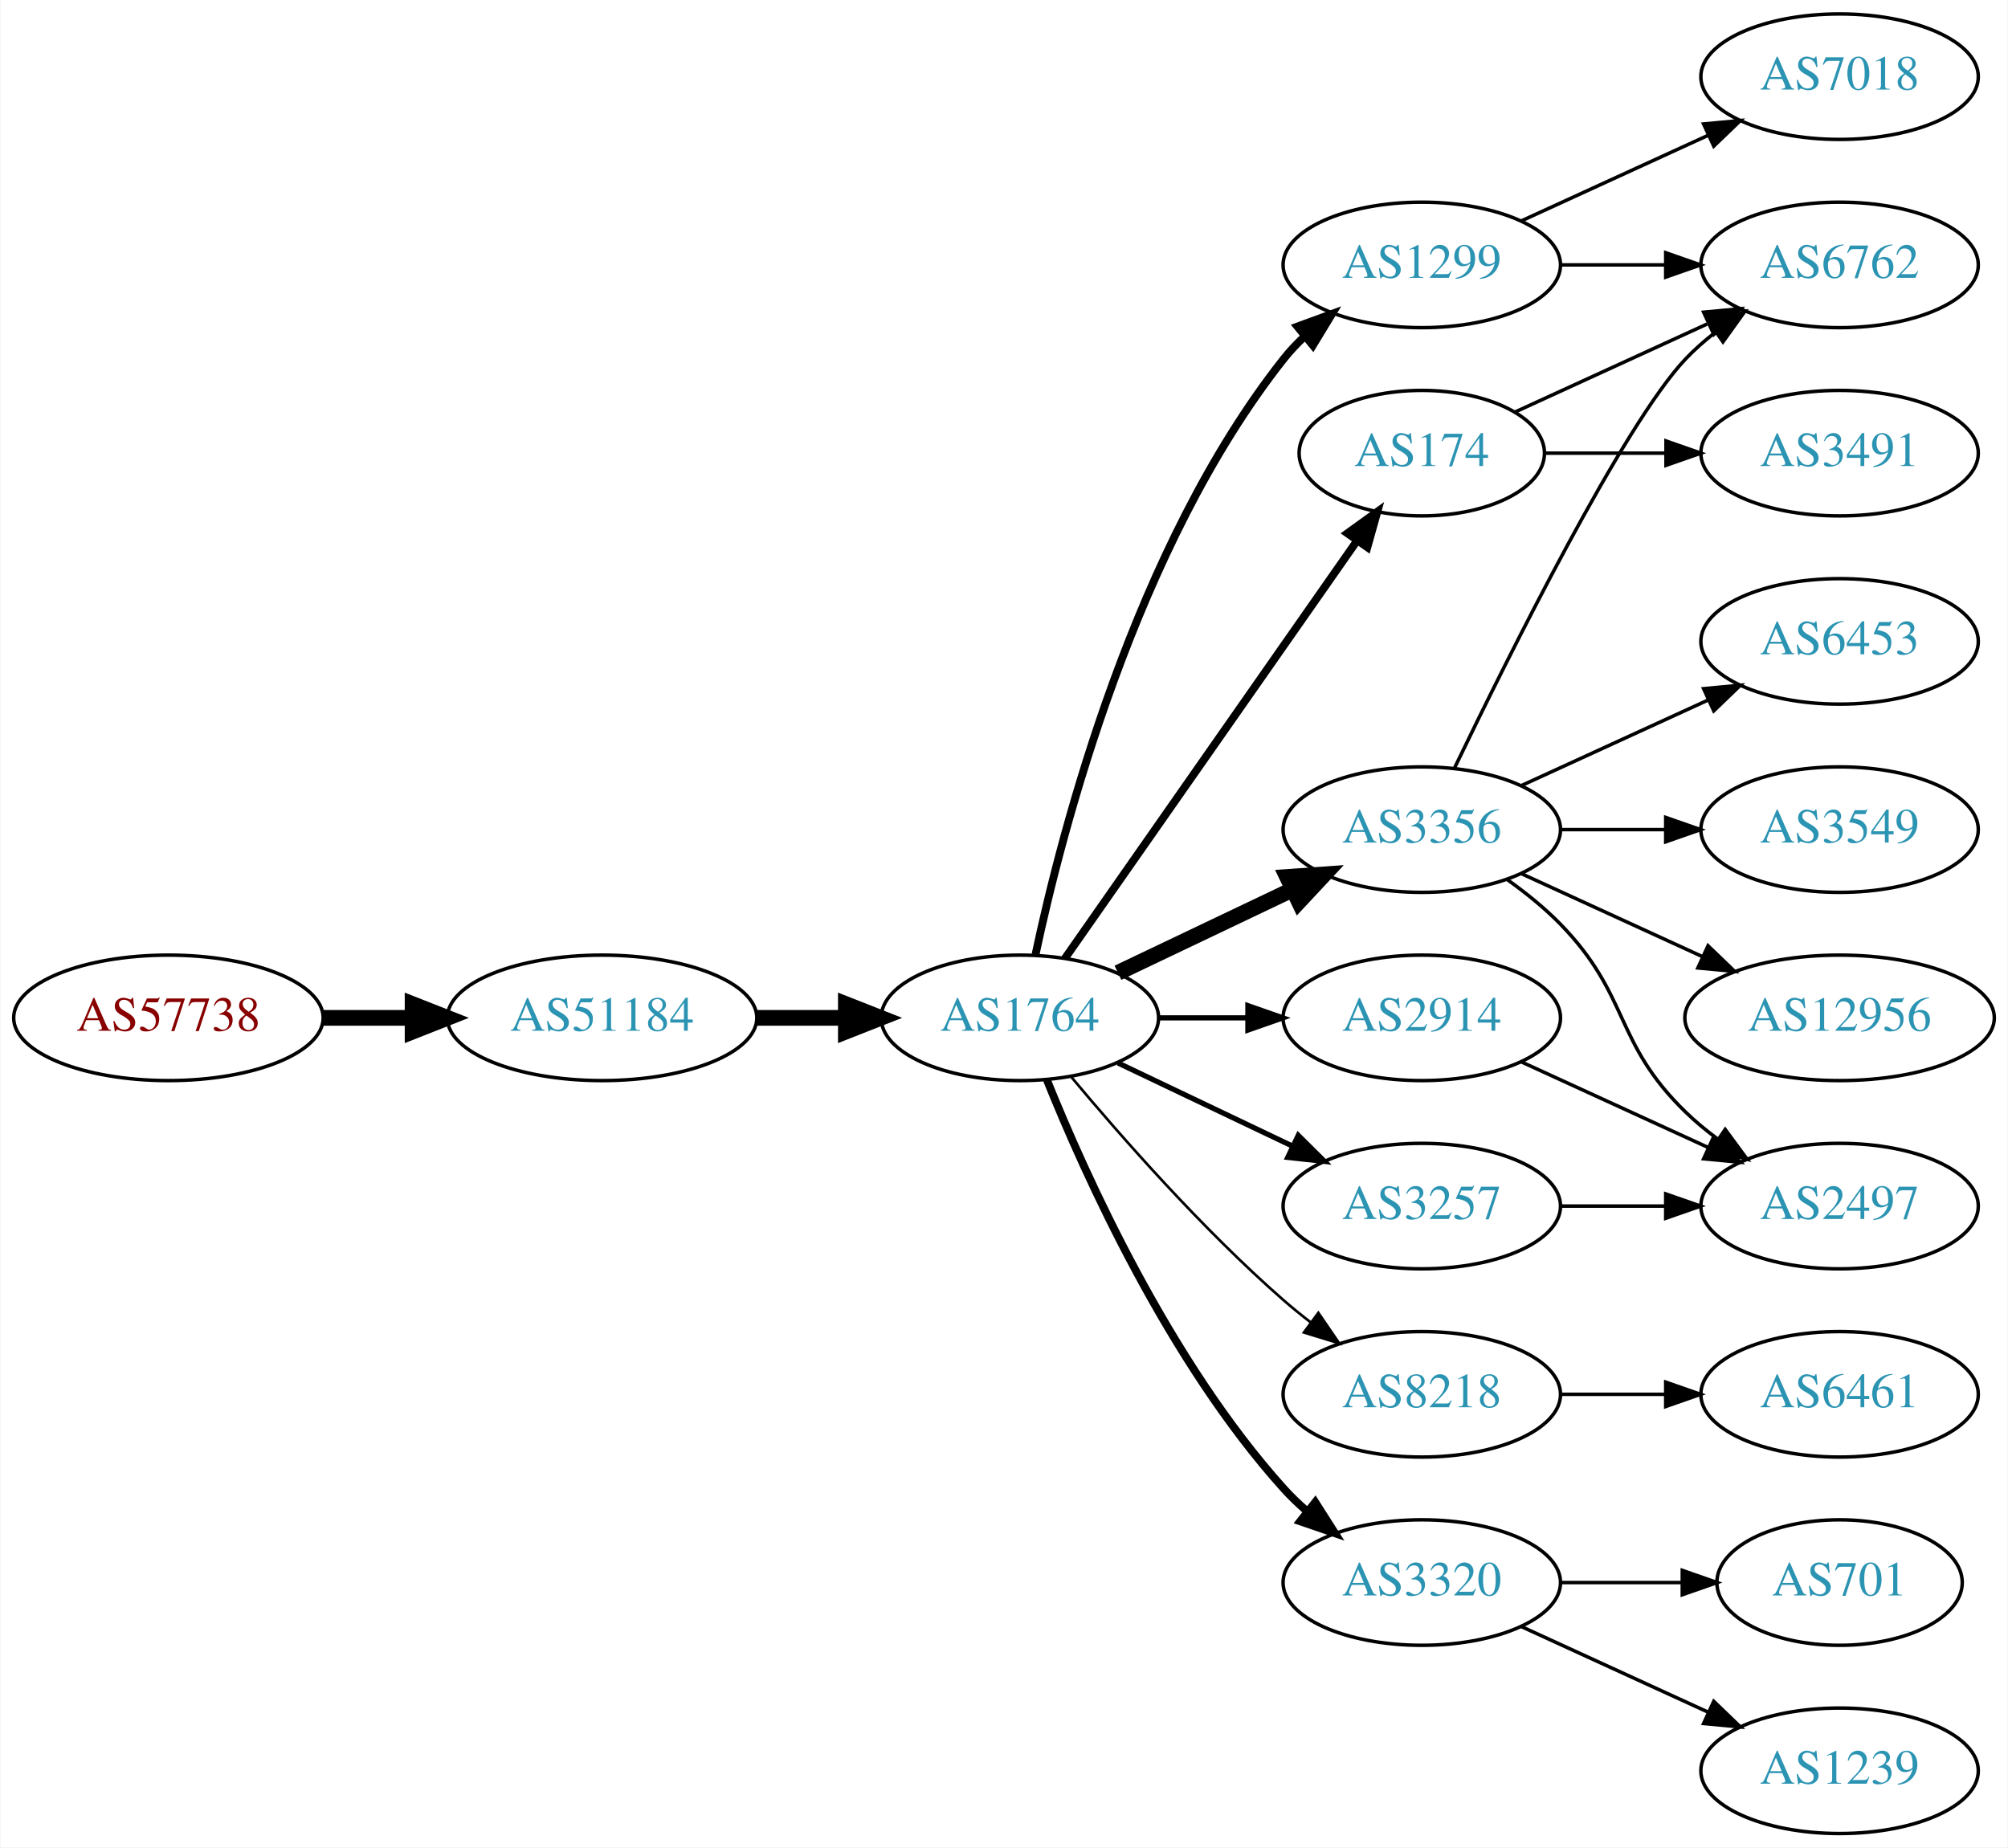
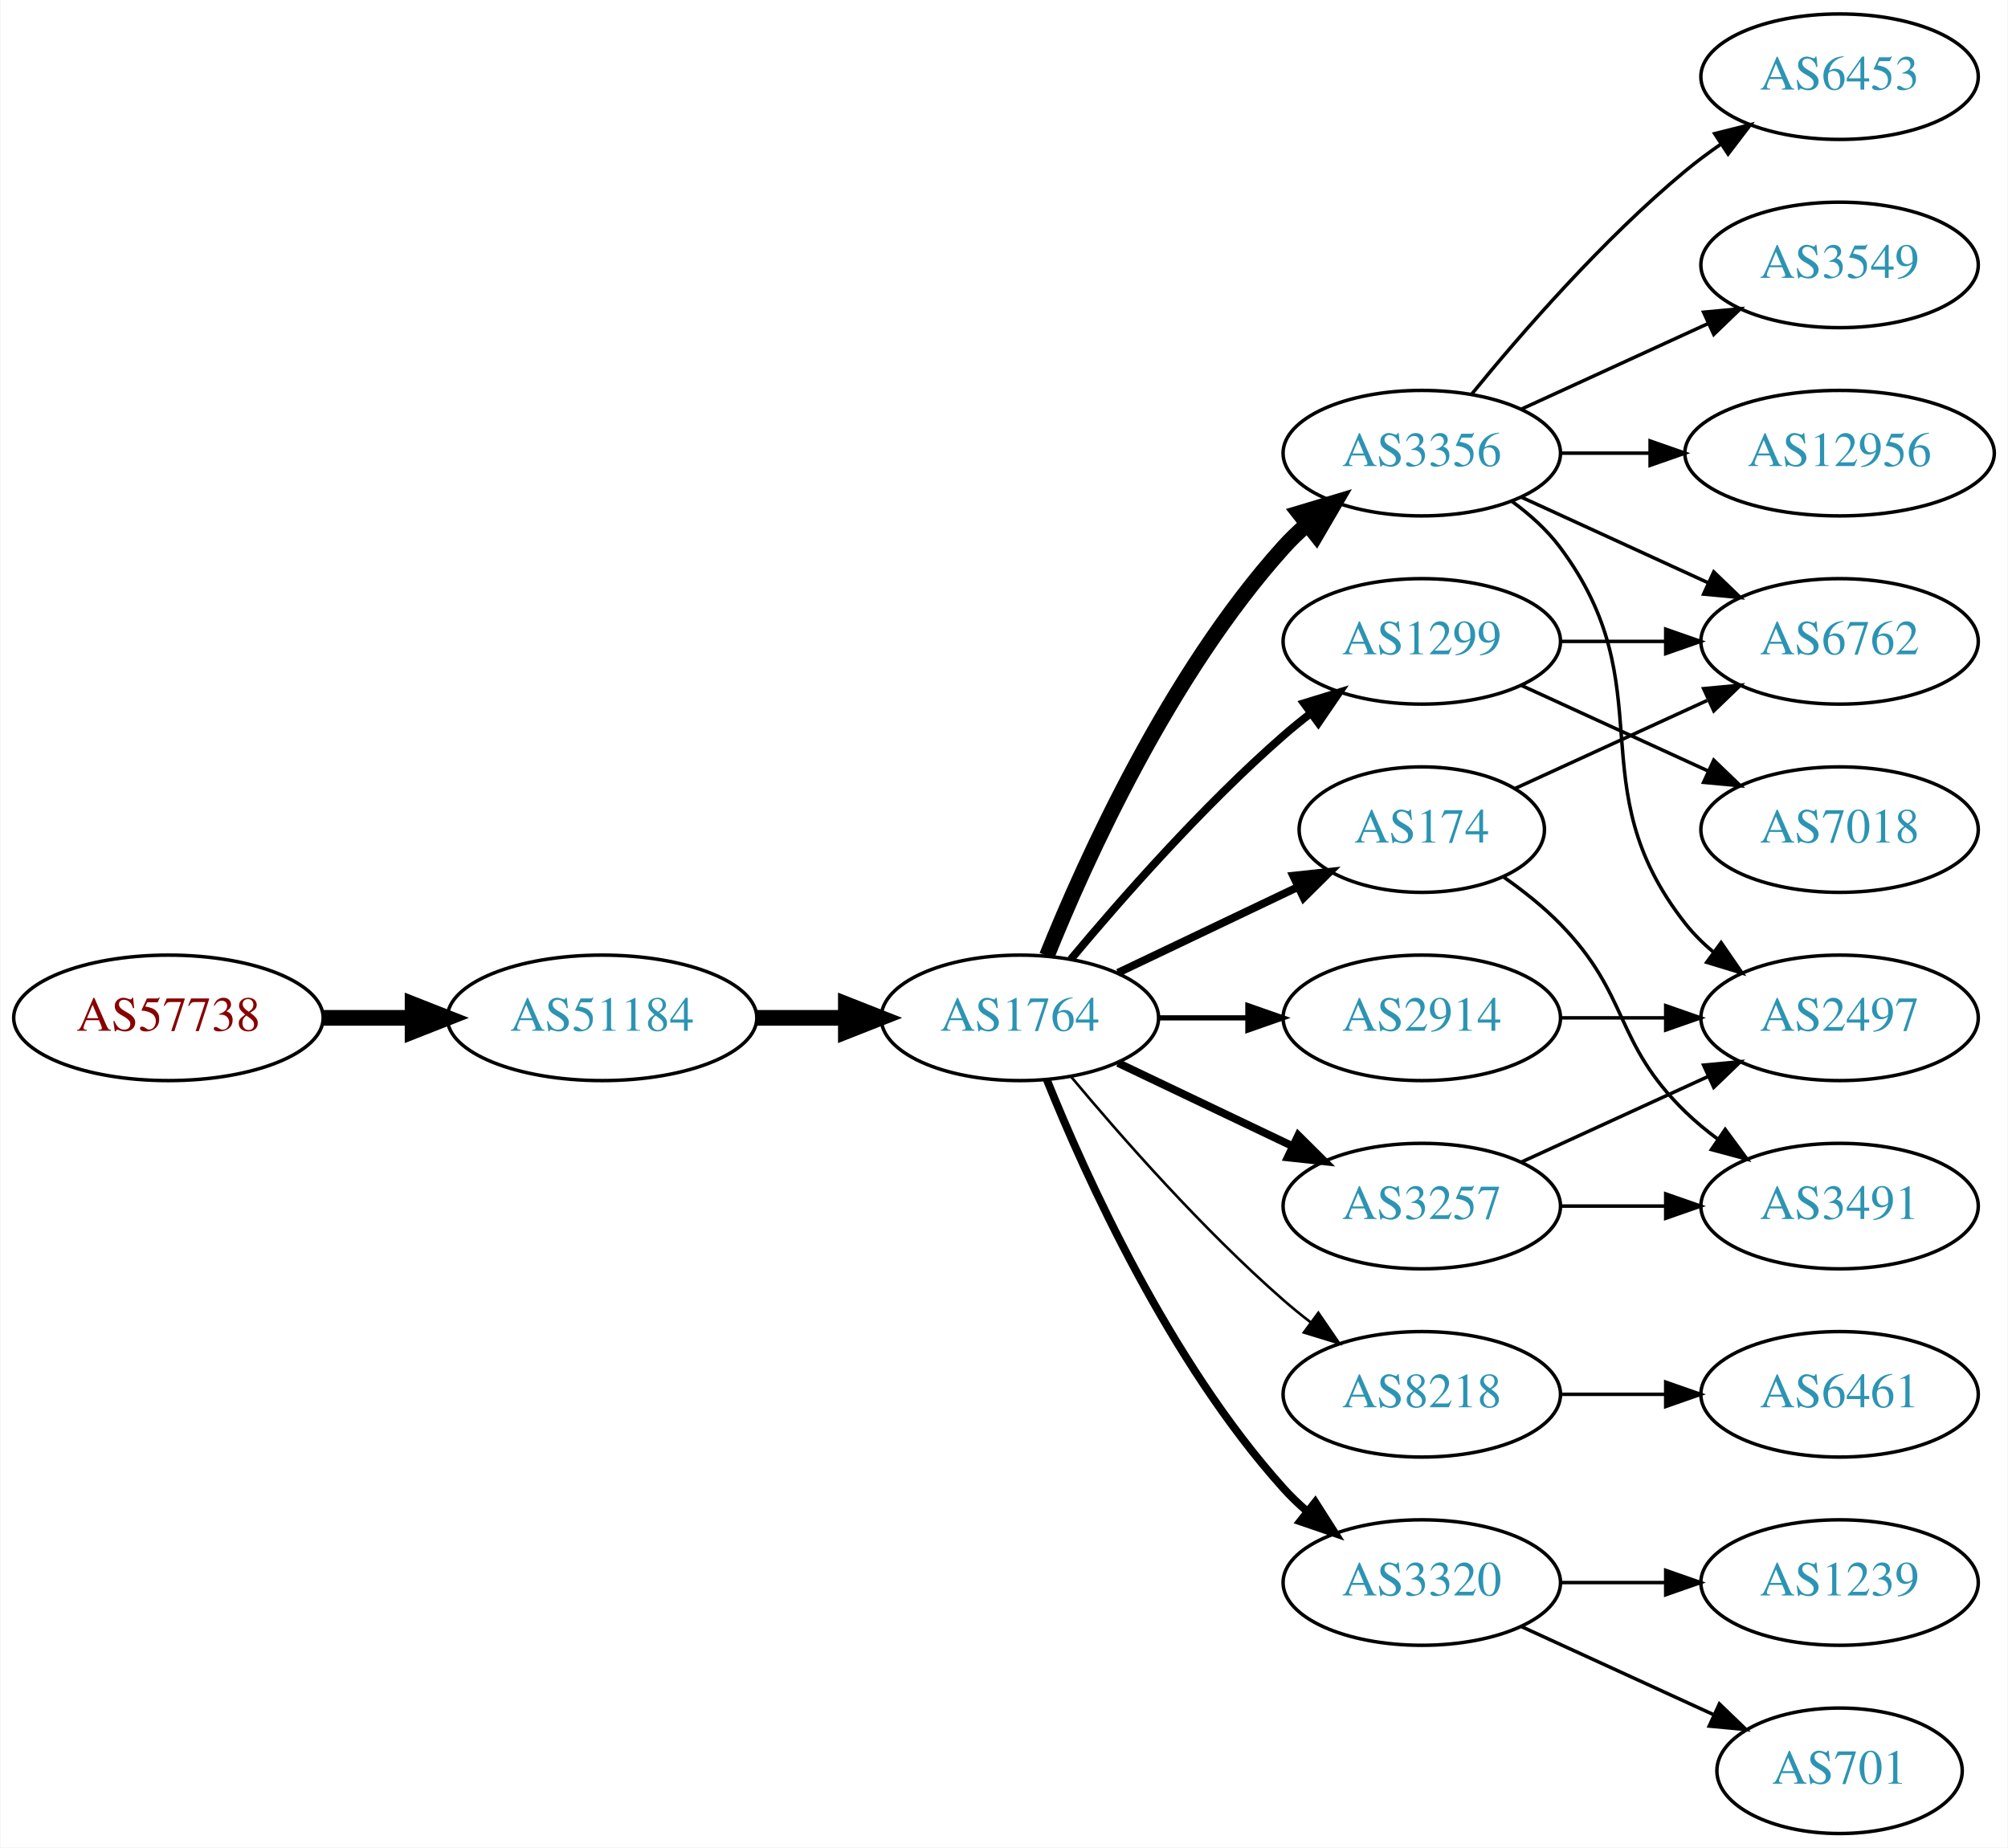
<svg xmlns="http://www.w3.org/2000/svg" xmlns:xlink="http://www.w3.org/1999/xlink" width="576pt" height="530pt" viewBox="0.00 0.00 575.76 530.00">
  <g id="graph0" class="graph" transform="scale(1 1) rotate(0) translate(4 526)">
    <polygon fill="white" stroke="none" points="-4,4 -4,-526 571.762,-526 571.762,4 -4,4" />
    <g id="node1" class="node">
      <g id="a_node1">
        <a xlink:href="/asn/57738" xlink:title="AS57738 ~ Fonira Telekom GmbH [AT]">
          <ellipse fill="#ffffff" stroke="black" cx="44.196" cy="-234" rx="44.393" ry="18" />
          <text text-anchor="middle" x="44.196" y="-230.3" font-family="Times,serif" font-size="14.00" fill="#880000">AS57738</text>
        </a>
      </g>
    </g>
    <g id="node2" class="node">
      <g id="a_node2">
        <a xlink:href="/asn/51184" xlink:title="AS51184 ~ Fonira Telekom GmbH [AT]">
          <ellipse fill="#ffffff" stroke="black" cx="168.588" cy="-234" rx="44.393" ry="18" />
          <text text-anchor="middle" x="168.588" y="-230.3" font-family="Times,serif" font-size="14.00" fill="#2c94b3">AS51184</text>
        </a>
      </g>
    </g>
    <g id="edge1" class="edge">
      <path fill="none" stroke="black" stroke-width="4.5" d="M88.692,-234C96.898,-234 105.569,-234 114.041,-234" />
      <polygon fill="black" stroke="black" stroke-width="4.5" points="114.233,-237.938 124.233,-234 114.233,-230.063 114.233,-237.938" />
    </g>
    <g id="node3" class="node">
      <g id="a_node3">
        <a xlink:href="/asn/1764" xlink:title="AS1764 ~ NEXTLAYER-AS [AT]">
          <ellipse fill="#ffffff" stroke="black" cx="288.431" cy="-234" rx="39.794" ry="18" />
          <text text-anchor="middle" x="288.431" y="-230.3" font-family="Times,serif" font-size="14.00" fill="#2c94b3">AS1764</text>
        </a>
      </g>
    </g>
    <g id="edge2" class="edge">
      <path fill="none" stroke="black" stroke-width="4.5" d="M212.799,-234C221.112,-234 229.875,-234 238.357,-234" />
      <polygon fill="black" stroke="black" stroke-width="4.5" points="238.516,-237.938 248.516,-234 238.516,-230.063 238.516,-237.938" />
    </g>
    <g id="node4" class="node">
      <g id="a_node4">
        <a xlink:href="/asn/1299" xlink:title="AS1299 ~ Telia Carrier [EU]">
-           <ellipse fill="#ffffff" stroke="black" cx="403.724" cy="-450" rx="39.794" ry="18" />
-           <text text-anchor="middle" x="403.724" y="-446.3" font-family="Times,serif" font-size="14.00" fill="#2c94b3">AS1299</text>
+           <ellipse fill="#ffffff" stroke="black" cx="403.724" cy="-342" rx="39.794" ry="18" />
+           <text text-anchor="middle" x="403.724" y="-338.3" font-family="Times,serif" font-size="14.00" fill="#2c94b3">AS1299</text>
        </a>
      </g>
    </g>
    <g id="edge3" class="edge">
-       <path fill="none" stroke="black" stroke-width="2.25" d="M292.921,-252.16C300.552,-288.03 321.544,-369.155 364.077,-423 365.885,-425.288 367.937,-427.462 370.132,-429.51" />
-       <polygon fill="black" stroke="black" stroke-width="2.25" points="368.043,-432.323 377.992,-435.966 372.486,-426.914 368.043,-432.323" />
+       <path fill="none" stroke="black" stroke-width="2.25" d="M303.061,-250.817C317.343,-267.929 340.89,-294.745 364.077,-315 366.543,-317.154 369.182,-319.294 371.879,-321.372" />
+       <polygon fill="black" stroke="black" stroke-width="2.25" points="369.904,-324.264 380.033,-327.37 374.052,-318.625 369.904,-324.264" />
    </g>
    <g id="node5" class="node">
      <g id="a_node5">
+         <a xlink:href="/asn/8218" xlink:title="AS8218 ~ legacy Neotelecoms [FR]">
+           <ellipse fill="#ffffff" stroke="black" cx="403.724" cy="-126" rx="39.794" ry="18" />
+           <text text-anchor="middle" x="403.724" y="-122.3" font-family="Times,serif" font-size="14.00" fill="#2c94b3">AS8218</text>
+         </a>
+       </g>
+     </g>
+     <g id="edge4" class="edge">
+       <path fill="none" stroke="black" stroke-width="0.75" d="M303.061,-217.183C317.343,-200.071 340.89,-173.255 364.077,-153 366.543,-150.846 369.182,-148.706 371.879,-146.628" />
+       <polygon fill="black" stroke="black" stroke-width="0.75" points="374.052,-149.375 380.033,-140.63 369.904,-143.736 374.052,-149.375" />
+     </g>
+     <g id="node6" class="node">
+       <g id="a_node6">
+         <a xlink:href="/asn/3356" xlink:title="AS3356 ~ Level 3 Parent, LLC [US]">
+           <ellipse fill="#ffffff" stroke="black" cx="403.724" cy="-396" rx="39.794" ry="18" />
+           <text text-anchor="middle" x="403.724" y="-392.3" font-family="Times,serif" font-size="14.00" fill="#2c94b3">AS3356</text>
+         </a>
+       </g>
+     </g>
+     <g id="edge5" class="edge">
+       <path fill="none" stroke="black" stroke-width="4.5" d="M296.179,-251.787C307.23,-279.243 331.283,-332.578 364.077,-369 366.08,-371.224 368.298,-373.363 370.631,-375.397" />
+       <polygon fill="black" stroke="black" stroke-width="4.5" points="368.558,-378.777 378.85,-381.873 373.432,-372.591 368.558,-378.777" />
+     </g>
+     <g id="node7" class="node">
+       <g id="a_node7">
+         <a xlink:href="/asn/2914" xlink:title="AS2914 ~ NTT America, Inc. [US]">
+           <ellipse fill="#ffffff" stroke="black" cx="403.724" cy="-234" rx="39.794" ry="18" />
+           <text text-anchor="middle" x="403.724" y="-230.3" font-family="Times,serif" font-size="14.00" fill="#2c94b3">AS2914</text>
+         </a>
+       </g>
+     </g>
+     <g id="edge6" class="edge">
+       <path fill="none" stroke="black" stroke-width="1.5" d="M328.103,-234C336.306,-234 345.07,-234 353.602,-234" />
+       <polygon fill="black" stroke="black" stroke-width="1.5" points="353.841,-237.5 363.841,-234 353.841,-230.5 353.841,-237.5" />
+     </g>
+     <g id="node8" class="node">
+       <g id="a_node8">
        <a xlink:href="/asn/3257" xlink:title="AS3257 ~ GTT [DE]">
          <ellipse fill="#ffffff" stroke="black" cx="403.724" cy="-180" rx="39.794" ry="18" />
          <text text-anchor="middle" x="403.724" y="-176.3" font-family="Times,serif" font-size="14.00" fill="#2c94b3">AS3257</text>
        </a>
      </g>
    </g>
-     <g id="edge4" class="edge">
-       <path fill="none" stroke="black" stroke-width="1.5" d="M316.567,-221.066C331.561,-213.919 350.382,-204.948 366.605,-197.215" />
-       <polygon fill="black" stroke="black" stroke-width="1.5" points="368.288,-200.291 375.809,-192.829 365.276,-193.972 368.288,-200.291" />
-     </g>
-     <g id="node6" class="node">
-       <g id="a_node6">
-         <a xlink:href="/asn/3356" xlink:title="AS3356 ~ Level 3 Parent, LLC [US]">
-           <ellipse fill="#ffffff" stroke="black" cx="403.724" cy="-288" rx="39.794" ry="18" />
-           <text text-anchor="middle" x="403.724" y="-284.3" font-family="Times,serif" font-size="14.00" fill="#2c94b3">AS3356</text>
-         </a>
-       </g>
-     </g>
-     <g id="edge5" class="edge">
-       <path fill="none" stroke="black" stroke-width="4.5" d="M316.567,-246.934C331.561,-254.081 350.382,-263.052 366.605,-270.785" />
-       <polygon fill="black" stroke="black" stroke-width="4.5" points="365.087,-274.423 375.809,-275.171 368.476,-267.314 365.087,-274.423" />
-     </g>
-     <g id="node7" class="node">
-       <g id="a_node7">
-         <a xlink:href="/asn/8218" xlink:title="AS8218 ~ legacy Neotelecoms [FR]">
-           <ellipse fill="#ffffff" stroke="black" cx="403.724" cy="-126" rx="39.794" ry="18" />
-           <text text-anchor="middle" x="403.724" y="-122.3" font-family="Times,serif" font-size="14.00" fill="#2c94b3">AS8218</text>
-         </a>
-       </g>
-     </g>
-     <g id="edge6" class="edge">
-       <path fill="none" stroke="black" stroke-width="0.75" d="M303.061,-217.183C317.343,-200.071 340.89,-173.255 364.077,-153 366.543,-150.846 369.182,-148.706 371.879,-146.628" />
-       <polygon fill="black" stroke="black" stroke-width="0.75" points="374.052,-149.375 380.033,-140.63 369.904,-143.736 374.052,-149.375" />
-     </g>
-     <g id="node8" class="node">
-       <g id="a_node8">
-         <a xlink:href="/asn/174" xlink:title="AS174 ~ Cogent Communications [US]">
-           <ellipse fill="#ffffff" stroke="black" cx="403.724" cy="-396" rx="35.194" ry="18" />
-           <text text-anchor="middle" x="403.724" y="-392.3" font-family="Times,serif" font-size="14.00" fill="#2c94b3">AS174</text>
-         </a>
-       </g>
-     </g>
    <g id="edge7" class="edge">
-       <path fill="none" stroke="black" stroke-width="2.25" d="M301.341,-251.031C321.367,-279.666 361.874,-337.588 385.168,-370.896" />
-       <polygon fill="black" stroke="black" stroke-width="2.25" points="382.374,-373.009 390.973,-379.198 388.11,-368.997 382.374,-373.009" />
+       <path fill="none" stroke="black" stroke-width="2.25" d="M316.567,-221.066C331.561,-213.919 350.382,-204.948 366.605,-197.215" />
+       <polygon fill="black" stroke="black" stroke-width="2.25" points="368.288,-200.291 375.809,-192.829 365.276,-193.972 368.288,-200.291" />
    </g>
    <g id="node9" class="node">
      <g id="a_node9">
-         <a xlink:href="/asn/2914" xlink:title="AS2914 ~ NTT America, Inc. [US]">
-           <ellipse fill="#ffffff" stroke="black" cx="403.724" cy="-234" rx="39.794" ry="18" />
-           <text text-anchor="middle" x="403.724" y="-230.3" font-family="Times,serif" font-size="14.00" fill="#2c94b3">AS2914</text>
+         <a xlink:href="/asn/174" xlink:title="AS174 ~ Cogent Communications [US]">
+           <ellipse fill="#ffffff" stroke="black" cx="403.724" cy="-288" rx="35.194" ry="18" />
+           <text text-anchor="middle" x="403.724" y="-284.3" font-family="Times,serif" font-size="14.00" fill="#2c94b3">AS174</text>
        </a>
      </g>
    </g>
    <g id="edge8" class="edge">
-       <path fill="none" stroke="black" stroke-width="1.5" d="M328.103,-234C336.306,-234 345.07,-234 353.602,-234" />
-       <polygon fill="black" stroke="black" stroke-width="1.5" points="353.841,-237.5 363.841,-234 353.841,-230.5 353.841,-237.5" />
+       <path fill="none" stroke="black" stroke-width="2.25" d="M316.567,-246.934C331.999,-254.29 351.485,-263.577 368.02,-271.459" />
+       <polygon fill="black" stroke="black" stroke-width="2.25" points="366.828,-274.768 377.361,-275.911 369.84,-268.449 366.828,-274.768" />
    </g>
    <g id="node10" class="node">
      <g id="a_node10">
        <a xlink:href="/asn/3320" xlink:title="AS3320 ~ DTAG [DE]">
          <ellipse fill="#ffffff" stroke="black" cx="403.724" cy="-72" rx="39.794" ry="18" />
          <text text-anchor="middle" x="403.724" y="-68.3" font-family="Times,serif" font-size="14.00" fill="#2c94b3">AS3320</text>
        </a>
      </g>
    </g>
    <g id="edge9" class="edge">
      <path fill="none" stroke="black" stroke-width="2.25" d="M296.179,-216.213C307.23,-188.757 331.283,-135.422 364.077,-99 366.08,-96.776 368.298,-94.637 370.631,-92.603" />
      <polygon fill="black" stroke="black" stroke-width="2.25" points="373.161,-95.065 378.85,-86.127 368.829,-89.567 373.161,-95.065" />
    </g>
+     <g id="node15" class="node">
+       <g id="a_node15">
+         <a xlink:href="/asn/6762" xlink:title="AS6762 ~ TELECOM ITALIA SPARKLE S.p.A. [IT]">
+           <ellipse fill="#ffffff" stroke="black" cx="523.566" cy="-342" rx="39.794" ry="18" />
+           <text text-anchor="middle" x="523.566" y="-338.3" font-family="Times,serif" font-size="14.00" fill="#2c94b3">AS6762</text>
+         </a>
+       </g>
+     </g>
+     <g id="edge20" class="edge">
+       <path fill="none" stroke="black" d="M443.636,-342C453.19,-342 463.539,-342 473.502,-342" />
+       <polygon fill="black" stroke="black" points="473.695,-345.5 483.695,-342 473.694,-338.5 473.695,-345.5" />
+     </g>
+     <g id="node18" class="node">
+       <g id="a_node18">
+         <a xlink:href="/asn/7018" xlink:title="AS7018 ~ AT&amp;T Services, Inc. [US]">
+           <ellipse fill="#ffffff" stroke="black" cx="523.566" cy="-288" rx="39.794" ry="18" />
+           <text text-anchor="middle" x="523.566" y="-284.3" font-family="Times,serif" font-size="14.00" fill="#2c94b3">AS7018</text>
+         </a>
+       </g>
+     </g>
+     <g id="edge21" class="edge">
+       <path fill="none" stroke="black" d="M432.353,-329.339C448.31,-322.027 468.58,-312.739 485.863,-304.819" />
+       <polygon fill="black" stroke="black" points="487.478,-307.929 495.111,-300.581 484.562,-301.565 487.478,-307.929" />
+     </g>
    <g id="node11" class="node">
      <g id="a_node11">
-         <a xlink:href="/asn/7018" xlink:title="AS7018 ~ AT&amp;T Services, Inc. [US]">
-           <ellipse fill="#ffffff" stroke="black" cx="523.566" cy="-504" rx="39.794" ry="18" />
-           <text text-anchor="middle" x="523.566" y="-500.3" font-family="Times,serif" font-size="14.00" fill="#2c94b3">AS7018</text>
-         </a>
-       </g>
-     </g>
-     <g id="edge10" class="edge">
-       <path fill="none" stroke="black" d="M432.353,-462.661C448.31,-469.973 468.58,-479.261 485.863,-487.181" />
-       <polygon fill="black" stroke="black" points="484.562,-490.435 495.111,-491.419 487.478,-484.071 484.562,-490.435" />
-     </g>
-     <g id="node12" class="node">
-       <g id="a_node12">
-         <a xlink:href="/asn/6762" xlink:title="AS6762 ~ TELECOM ITALIA SPARKLE S.p.A. [IT]">
-           <ellipse fill="#ffffff" stroke="black" cx="523.566" cy="-450" rx="39.794" ry="18" />
-           <text text-anchor="middle" x="523.566" y="-446.3" font-family="Times,serif" font-size="14.00" fill="#2c94b3">AS6762</text>
-         </a>
-       </g>
-     </g>
-     <g id="edge11" class="edge">
-       <path fill="none" stroke="black" d="M443.636,-450C453.19,-450 463.539,-450 473.502,-450" />
-       <polygon fill="black" stroke="black" points="473.695,-453.5 483.695,-450 473.694,-446.5 473.695,-453.5" />
-     </g>
-     <g id="node14" class="node">
-       <g id="a_node14">
-         <a xlink:href="/asn/2497" xlink:title="AS2497 ~ Internet Initiative Japan Inc. [JP]">
-           <ellipse fill="#ffffff" stroke="black" cx="523.566" cy="-180" rx="39.794" ry="18" />
-           <text text-anchor="middle" x="523.566" y="-176.3" font-family="Times,serif" font-size="14.00" fill="#2c94b3">AS2497</text>
-         </a>
-       </g>
-     </g>
-     <g id="edge18" class="edge">
-       <path fill="none" stroke="black" d="M443.636,-180C453.19,-180 463.539,-180 473.502,-180" />
-       <polygon fill="black" stroke="black" points="473.695,-183.5 483.695,-180 473.694,-176.5 473.695,-183.5" />
-     </g>
-     <g id="edge12" class="edge">
-       <path fill="none" stroke="black" d="M413.071,-305.595C428.538,-337.732 461.683,-404.34 479.37,-423 481.956,-425.728 484.874,-428.294 487.942,-430.677" />
-       <polygon fill="black" stroke="black" points="486.096,-433.658 496.29,-436.543 490.12,-427.93 486.096,-433.658" />
-     </g>
-     <g id="node13" class="node">
-       <g id="a_node13">
-         <a xlink:href="/asn/6453" xlink:title="AS6453 ~ TATA COMMUNICATIONS (AMERICA) INC [US]">
-           <ellipse fill="#ffffff" stroke="black" cx="523.566" cy="-342" rx="39.794" ry="18" />
-           <text text-anchor="middle" x="523.566" y="-338.3" font-family="Times,serif" font-size="14.00" fill="#2c94b3">AS6453</text>
-         </a>
-       </g>
-     </g>
-     <g id="edge13" class="edge">
-       <path fill="none" stroke="black" d="M432.353,-300.661C448.31,-307.973 468.58,-317.261 485.863,-325.181" />
-       <polygon fill="black" stroke="black" points="484.562,-328.435 495.111,-329.419 487.478,-322.071 484.562,-328.435" />
-     </g>
-     <g id="edge14" class="edge">
-       <path fill="none" stroke="black" d="M428.318,-273.611C433.574,-269.852 438.906,-265.563 443.37,-261 463.543,-240.383 458.677,-227.094 479.37,-207 482.215,-204.237 485.389,-201.614 488.689,-199.166" />
-       <polygon fill="black" stroke="black" points="490.755,-201.994 497.037,-193.462 486.806,-196.214 490.755,-201.994" />
-     </g>
-     <g id="node15" class="node">
-       <g id="a_node15">
-         <a xlink:href="/asn/3549" xlink:title="AS3549 ~ Level 3 Parent, LLC [US]">
-           <ellipse fill="#ffffff" stroke="black" cx="523.566" cy="-288" rx="39.794" ry="18" />
-           <text text-anchor="middle" x="523.566" y="-284.3" font-family="Times,serif" font-size="14.00" fill="#2c94b3">AS3549</text>
-         </a>
-       </g>
-     </g>
-     <g id="edge15" class="edge">
-       <path fill="none" stroke="black" d="M443.636,-288C453.19,-288 463.539,-288 473.502,-288" />
-       <polygon fill="black" stroke="black" points="473.695,-291.5 483.695,-288 473.694,-284.5 473.695,-291.5" />
-     </g>
-     <g id="node16" class="node">
-       <g id="a_node16">
-         <a xlink:href="/asn/12956" xlink:title="AS12956 ~ TELXIUS [ES]">
-           <ellipse fill="#ffffff" stroke="black" cx="523.566" cy="-234" rx="44.393" ry="18" />
-           <text text-anchor="middle" x="523.566" y="-230.3" font-family="Times,serif" font-size="14.00" fill="#2c94b3">AS12956</text>
-         </a>
-       </g>
-     </g>
-     <g id="edge16" class="edge">
-       <path fill="none" stroke="black" d="M432.353,-275.339C447.85,-268.238 467.417,-259.272 484.364,-251.506" />
-       <polygon fill="black" stroke="black" points="485.833,-254.683 493.466,-247.335 482.917,-248.319 485.833,-254.683" />
-     </g>
-     <g id="node17" class="node">
-       <g id="a_node17">
        <a xlink:href="/asn/6461" xlink:title="AS6461 ~ Zayo Bandwidth [US]">
          <ellipse fill="#ffffff" stroke="black" cx="523.566" cy="-126" rx="39.794" ry="18" />
          <text text-anchor="middle" x="523.566" y="-122.3" font-family="Times,serif" font-size="14.00" fill="#2c94b3">AS6461</text>
        </a>
      </g>
    </g>
-     <g id="edge17" class="edge">
+     <g id="edge10" class="edge">
      <path fill="none" stroke="black" d="M443.636,-126C453.19,-126 463.539,-126 473.502,-126" />
      <polygon fill="black" stroke="black" points="473.695,-129.5 483.695,-126 473.694,-122.5 473.695,-129.5" />
    </g>
-     <g id="edge20" class="edge">
-       <path fill="none" stroke="black" d="M430.585,-407.851C446.705,-415.238 467.708,-424.862 485.573,-433.048" />
-       <polygon fill="black" stroke="black" points="484.575,-436.441 495.125,-437.425 487.492,-430.077 484.575,-436.441" />
-     </g>
-     <g id="node18" class="node">
-       <g id="a_node18">
+     <g id="node12" class="node">
+       <g id="a_node12">
+         <a xlink:href="/asn/6453" xlink:title="AS6453 ~ TATA COMMUNICATIONS (AMERICA) INC [US]">
+           <ellipse fill="#ffffff" stroke="black" cx="523.566" cy="-504" rx="39.794" ry="18" />
+           <text text-anchor="middle" x="523.566" y="-500.3" font-family="Times,serif" font-size="14.00" fill="#2c94b3">AS6453</text>
+         </a>
+       </g>
+     </g>
+     <g id="edge11" class="edge">
+       <path fill="none" stroke="black" d="M418.143,-413.065C432.257,-430.375 455.672,-457.345 479.37,-477 482.587,-479.668 486.087,-482.27 489.658,-484.741" />
+       <polygon fill="black" stroke="black" points="487.735,-487.666 498.014,-490.236 491.581,-481.817 487.735,-487.666" />
+     </g>
+     <g id="node13" class="node">
+       <g id="a_node13">
+         <a xlink:href="/asn/3549" xlink:title="AS3549 ~ Level 3 Parent, LLC [US]">
+           <ellipse fill="#ffffff" stroke="black" cx="523.566" cy="-450" rx="39.794" ry="18" />
+           <text text-anchor="middle" x="523.566" y="-446.3" font-family="Times,serif" font-size="14.00" fill="#2c94b3">AS3549</text>
+         </a>
+       </g>
+     </g>
+     <g id="edge12" class="edge">
+       <path fill="none" stroke="black" d="M432.353,-408.661C448.31,-415.973 468.58,-425.261 485.863,-433.181" />
+       <polygon fill="black" stroke="black" points="484.562,-436.435 495.111,-437.419 487.478,-430.071 484.562,-436.435" />
+     </g>
+     <g id="node14" class="node">
+       <g id="a_node14">
+         <a xlink:href="/asn/12956" xlink:title="AS12956 ~ TELXIUS [ES]">
+           <ellipse fill="#ffffff" stroke="black" cx="523.566" cy="-396" rx="44.393" ry="18" />
+           <text text-anchor="middle" x="523.566" y="-392.3" font-family="Times,serif" font-size="14.00" fill="#2c94b3">AS12956</text>
+         </a>
+       </g>
+     </g>
+     <g id="edge13" class="edge">
+       <path fill="none" stroke="black" d="M443.636,-396C451.739,-396 460.414,-396 468.941,-396" />
+       <polygon fill="black" stroke="black" points="469.218,-399.5 479.218,-396 469.218,-392.5 469.218,-399.5" />
+     </g>
+     <g id="edge14" class="edge">
+       <path fill="none" stroke="black" d="M432.353,-383.339C448.31,-376.027 468.58,-366.739 485.863,-358.819" />
+       <polygon fill="black" stroke="black" points="487.478,-361.929 495.111,-354.581 484.562,-355.565 487.478,-361.929" />
+     </g>
+     <g id="node16" class="node">
+       <g id="a_node16">
+         <a xlink:href="/asn/2497" xlink:title="AS2497 ~ Internet Initiative Japan Inc. [JP]">
+           <ellipse fill="#ffffff" stroke="black" cx="523.566" cy="-234" rx="39.794" ry="18" />
+           <text text-anchor="middle" x="523.566" y="-230.3" font-family="Times,serif" font-size="14.00" fill="#2c94b3">AS2497</text>
+         </a>
+       </g>
+     </g>
+     <g id="edge15" class="edge">
+       <path fill="none" stroke="black" d="M429.655,-382.118C434.731,-378.389 439.649,-373.984 443.37,-369 473.642,-328.458 448.072,-300.754 479.37,-261 481.695,-258.047 484.439,-255.33 487.398,-252.853" />
+       <polygon fill="black" stroke="black" points="489.591,-255.585 495.595,-246.855 485.457,-249.936 489.591,-255.585" />
+     </g>
+     <g id="edge24" class="edge">
+       <path fill="none" stroke="black" d="M443.636,-234C453.19,-234 463.539,-234 473.502,-234" />
+       <polygon fill="black" stroke="black" points="473.695,-237.5 483.695,-234 473.694,-230.5 473.695,-237.5" />
+     </g>
+     <g id="edge16" class="edge">
+       <path fill="none" stroke="black" d="M432.353,-192.661C448.31,-199.973 468.58,-209.261 485.863,-217.181" />
+       <polygon fill="black" stroke="black" points="484.562,-220.435 495.111,-221.419 487.478,-214.071 484.562,-220.435" />
+     </g>
+     <g id="node17" class="node">
+       <g id="a_node17">
        <a xlink:href="/asn/3491" xlink:title="AS3491 ~ PCCW Global, Inc. [US]">
-           <ellipse fill="#ffffff" stroke="black" cx="523.566" cy="-396" rx="39.794" ry="18" />
-           <text text-anchor="middle" x="523.566" y="-392.3" font-family="Times,serif" font-size="14.00" fill="#2c94b3">AS3491</text>
-         </a>
-       </g>
+           <ellipse fill="#ffffff" stroke="black" cx="523.566" cy="-180" rx="39.794" ry="18" />
+           <text text-anchor="middle" x="523.566" y="-176.3" font-family="Times,serif" font-size="14.00" fill="#2c94b3">AS3491</text>
+         </a>
+       </g>
+     </g>
+     <g id="edge17" class="edge">
+       <path fill="none" stroke="black" d="M443.636,-180C453.19,-180 463.539,-180 473.502,-180" />
+       <polygon fill="black" stroke="black" points="473.695,-183.5 483.695,-180 473.694,-176.5 473.695,-183.5" />
    </g>
    <g id="edge19" class="edge">
-       <path fill="none" stroke="black" d="M439.125,-396C449.949,-396 462.117,-396 473.744,-396" />
-       <polygon fill="black" stroke="black" points="473.775,-399.5 483.775,-396 473.775,-392.5 473.775,-399.5" />
-     </g>
-     <g id="edge23" class="edge">
-       <path fill="none" stroke="black" d="M432.353,-221.339C448.31,-214.027 468.58,-204.739 485.863,-196.819" />
-       <polygon fill="black" stroke="black" points="487.478,-199.929 495.111,-192.581 484.562,-193.565 487.478,-199.929" />
+       <path fill="none" stroke="black" d="M430.585,-299.851C446.705,-307.238 467.708,-316.862 485.573,-325.048" />
+       <polygon fill="black" stroke="black" points="484.575,-328.441 495.125,-329.425 487.492,-322.077 484.575,-328.441" />
+     </g>
+     <g id="edge18" class="edge">
+       <path fill="none" stroke="black" d="M427.107,-274.468C432.748,-270.51 438.562,-265.914 443.37,-261 463.543,-240.383 458.677,-227.094 479.37,-207 482.215,-204.237 485.389,-201.614 488.689,-199.166" />
+       <polygon fill="black" stroke="black" points="490.755,-201.994 497.037,-193.462 486.806,-196.214 490.755,-201.994" />
    </g>
    <g id="node19" class="node">
      <g id="a_node19">
-         <a xlink:href="/asn/701" xlink:title="AS701 ~ UUNET [US]">
-           <ellipse fill="#ffffff" stroke="black" cx="523.566" cy="-72" rx="35.194" ry="18" />
-           <text text-anchor="middle" x="523.566" y="-68.3" font-family="Times,serif" font-size="14.00" fill="#2c94b3">AS701</text>
-         </a>
-       </g>
-     </g>
-     <g id="edge21" class="edge">
-       <path fill="none" stroke="black" d="M443.636,-72C454.723,-72 466.883,-72 478.265,-72" />
-       <polygon fill="black" stroke="black" points="478.447,-75.5 488.447,-72 478.447,-68.5 478.447,-75.5" />
+         <a xlink:href="/asn/1239" xlink:title="AS1239 ~ Sprint [US]">
+           <ellipse fill="#ffffff" stroke="black" cx="523.566" cy="-72" rx="39.794" ry="18" />
+           <text text-anchor="middle" x="523.566" y="-68.3" font-family="Times,serif" font-size="14.00" fill="#2c94b3">AS1239</text>
+         </a>
+       </g>
+     </g>
+     <g id="edge22" class="edge">
+       <path fill="none" stroke="black" d="M443.636,-72C453.19,-72 463.539,-72 473.502,-72" />
+       <polygon fill="black" stroke="black" points="473.695,-75.5 483.695,-72 473.694,-68.5 473.695,-75.5" />
    </g>
    <g id="node20" class="node">
      <g id="a_node20">
-         <a xlink:href="/asn/1239" xlink:title="AS1239 ~ Sprint [US]">
-           <ellipse fill="#ffffff" stroke="black" cx="523.566" cy="-18" rx="39.794" ry="18" />
-           <text text-anchor="middle" x="523.566" y="-14.3" font-family="Times,serif" font-size="14.00" fill="#2c94b3">AS1239</text>
-         </a>
-       </g>
-     </g>
-     <g id="edge22" class="edge">
-       <path fill="none" stroke="black" d="M432.353,-59.339C448.31,-52.027 468.58,-42.739 485.863,-34.819" />
-       <polygon fill="black" stroke="black" points="487.478,-37.929 495.111,-30.581 484.562,-31.565 487.478,-37.929" />
+         <a xlink:href="/asn/701" xlink:title="AS701 ~ UUNET [US]">
+           <ellipse fill="#ffffff" stroke="black" cx="523.566" cy="-18" rx="35.194" ry="18" />
+           <text text-anchor="middle" x="523.566" y="-14.3" font-family="Times,serif" font-size="14.00" fill="#2c94b3">AS701</text>
+         </a>
+       </g>
+     </g>
+     <g id="edge23" class="edge">
+       <path fill="none" stroke="black" d="M432.353,-59.339C448.769,-51.817 469.75,-42.202 487.347,-34.139" />
+       <polygon fill="black" stroke="black" points="489.092,-37.189 496.725,-29.842 486.176,-30.826 489.092,-37.189" />
    </g>
  </g>
</svg>
